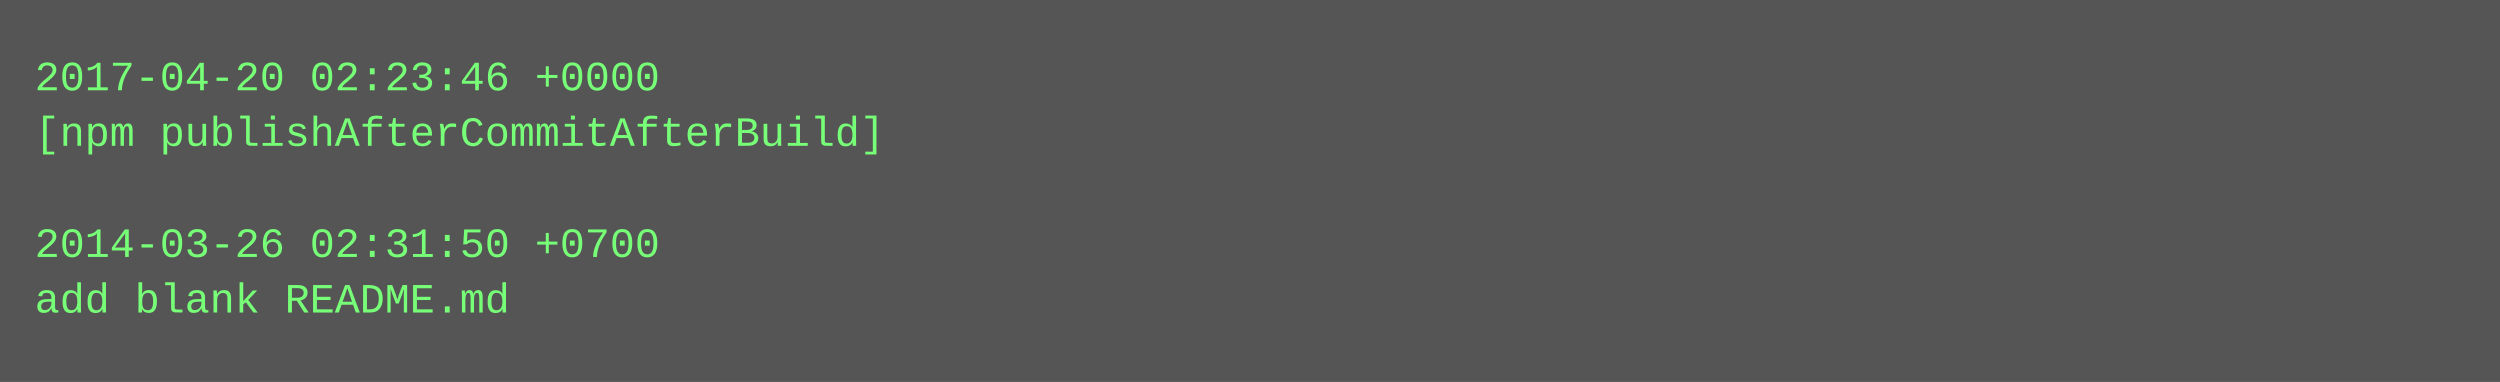
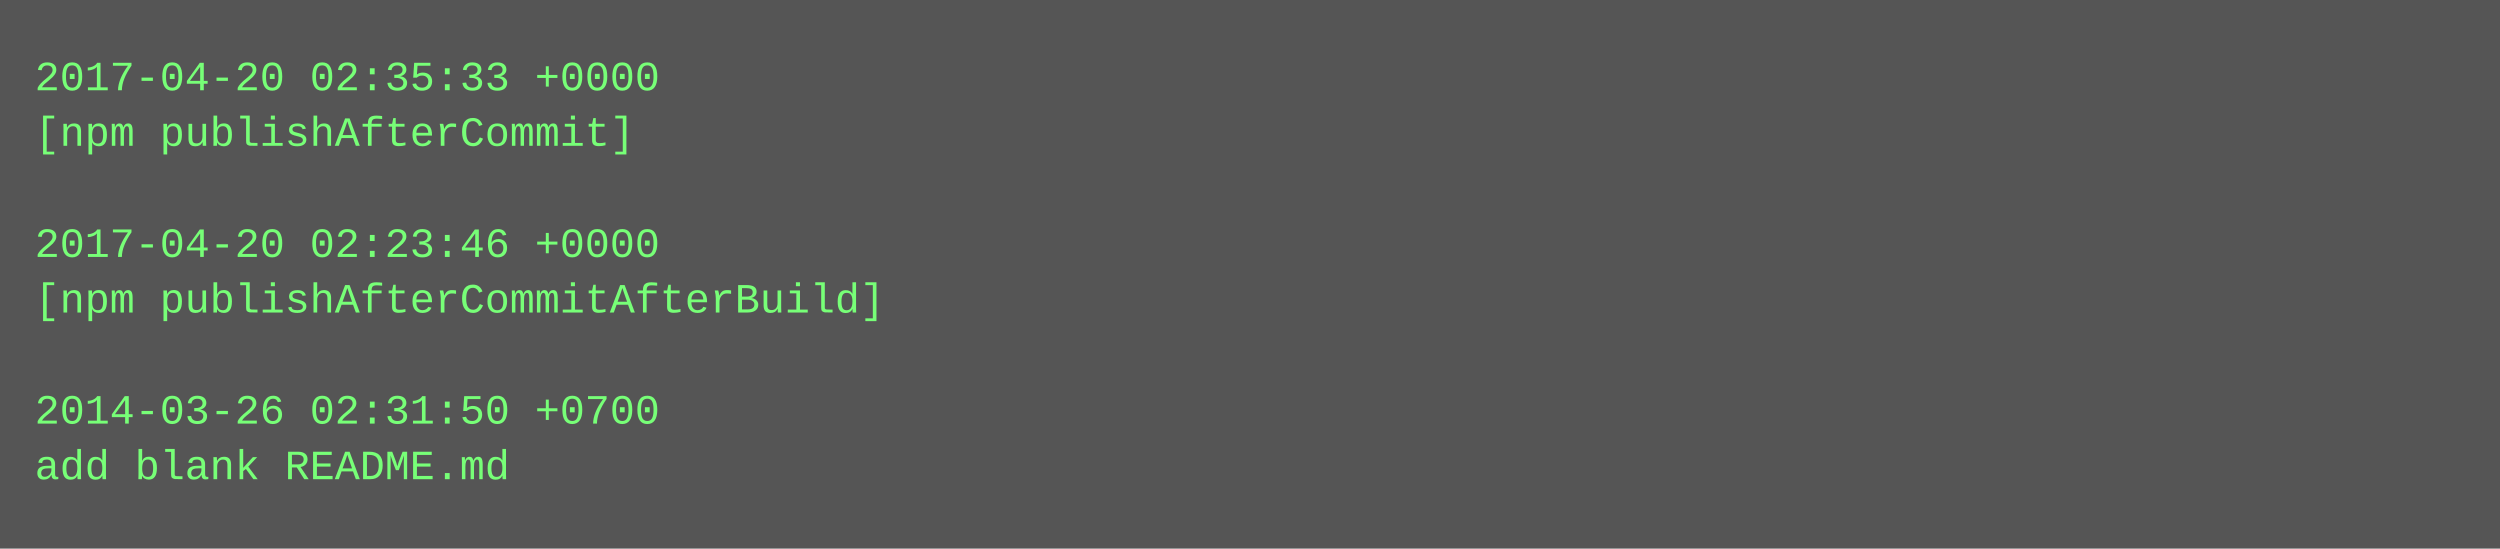
- <svg xmlns="http://www.w3.org/2000/svg" height="110" width="720">
-   <rect height="110" fill="#555" width="720" />
+ <svg xmlns="http://www.w3.org/2000/svg" height="158" width="720">
+   <rect height="158" fill="#555" width="720" />
  <text fill="#7f7" font-family="Courier New" font-size="12" xml:space="preserve">
-     <tspan x="10" y="26">2017-04-20 02:23:46 +0000</tspan>
-     <tspan x="10" y="42">[npm publishAfterCommitAfterBuild]</tspan>
+     <tspan x="10" y="26">2017-04-20 02:35:33 +0000</tspan>
+     <tspan x="10" y="42">[npm publishAfterCommit]</tspan>
    <tspan x="10" y="58" />
-     <tspan x="10" y="74">2014-03-26 02:31:50 +0700</tspan>
-     <tspan x="10" y="90">add blank README.md</tspan>
+     <tspan x="10" y="74">2017-04-20 02:23:46 +0000</tspan>
+     <tspan x="10" y="90">[npm publishAfterCommitAfterBuild]</tspan>
+     <tspan x="10" y="106" />
+     <tspan x="10" y="122">2014-03-26 02:31:50 +0700</tspan>
+     <tspan x="10" y="138">add blank README.md</tspan>
  </text>
</svg>
